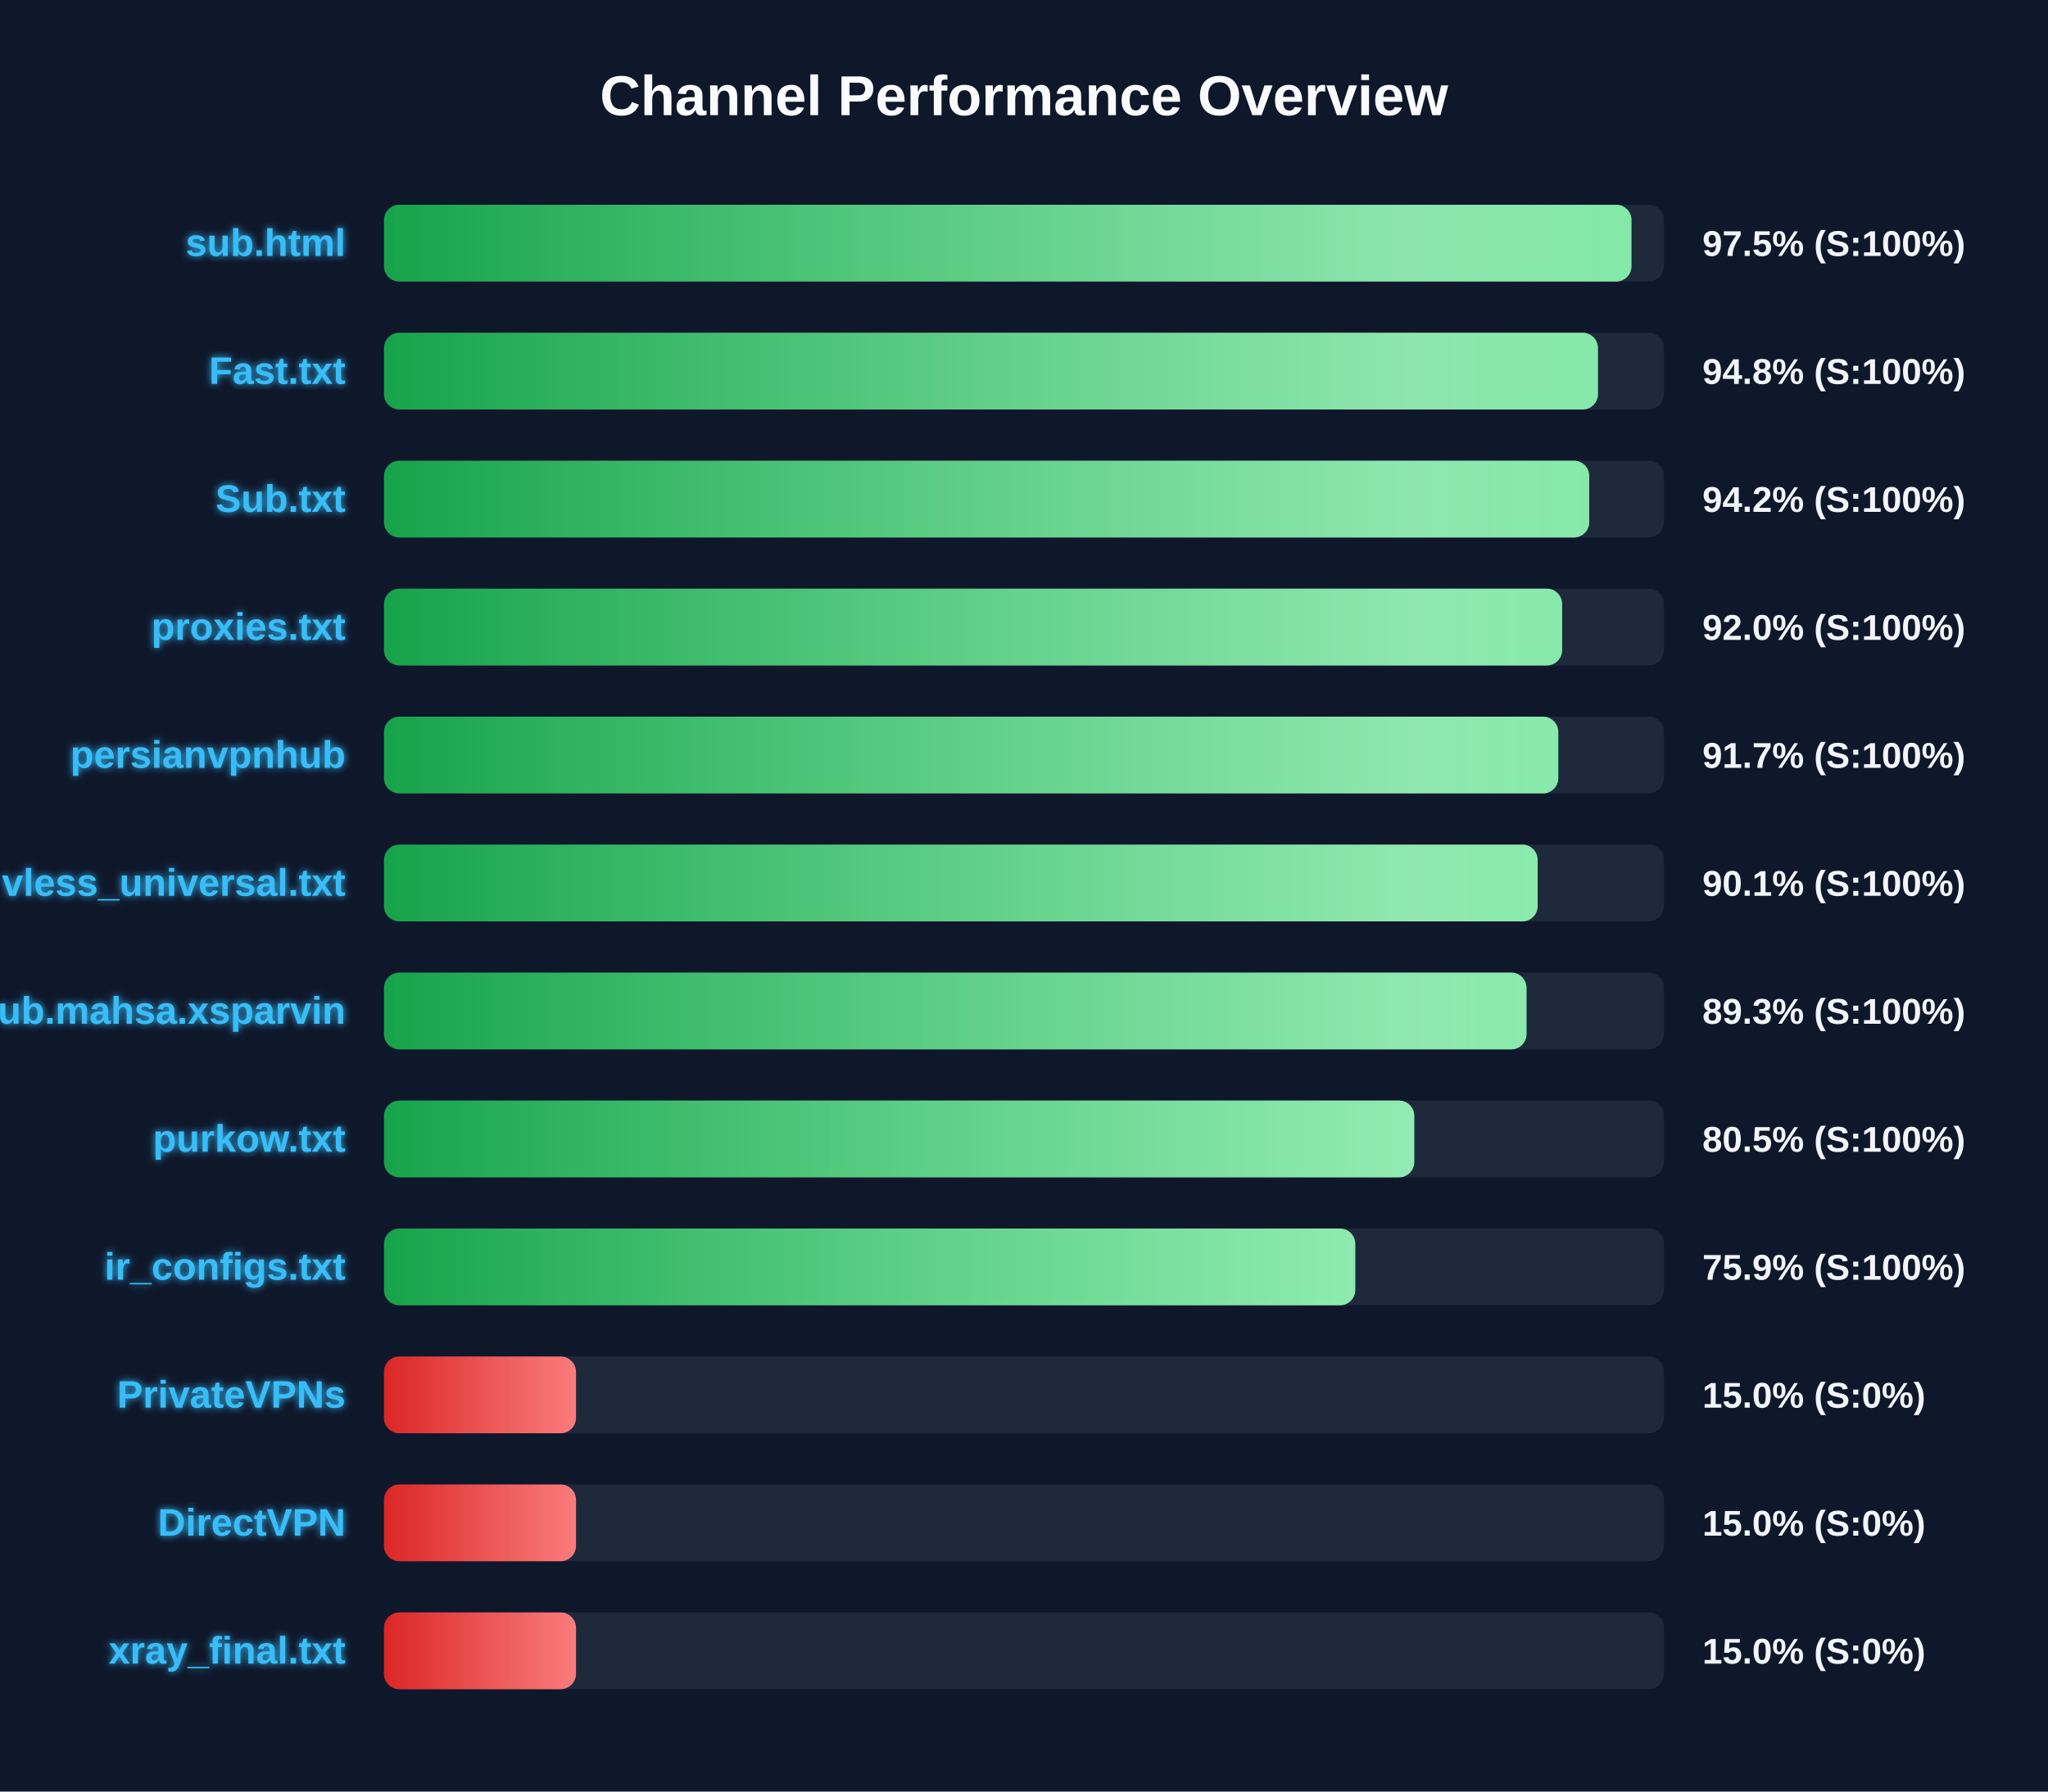
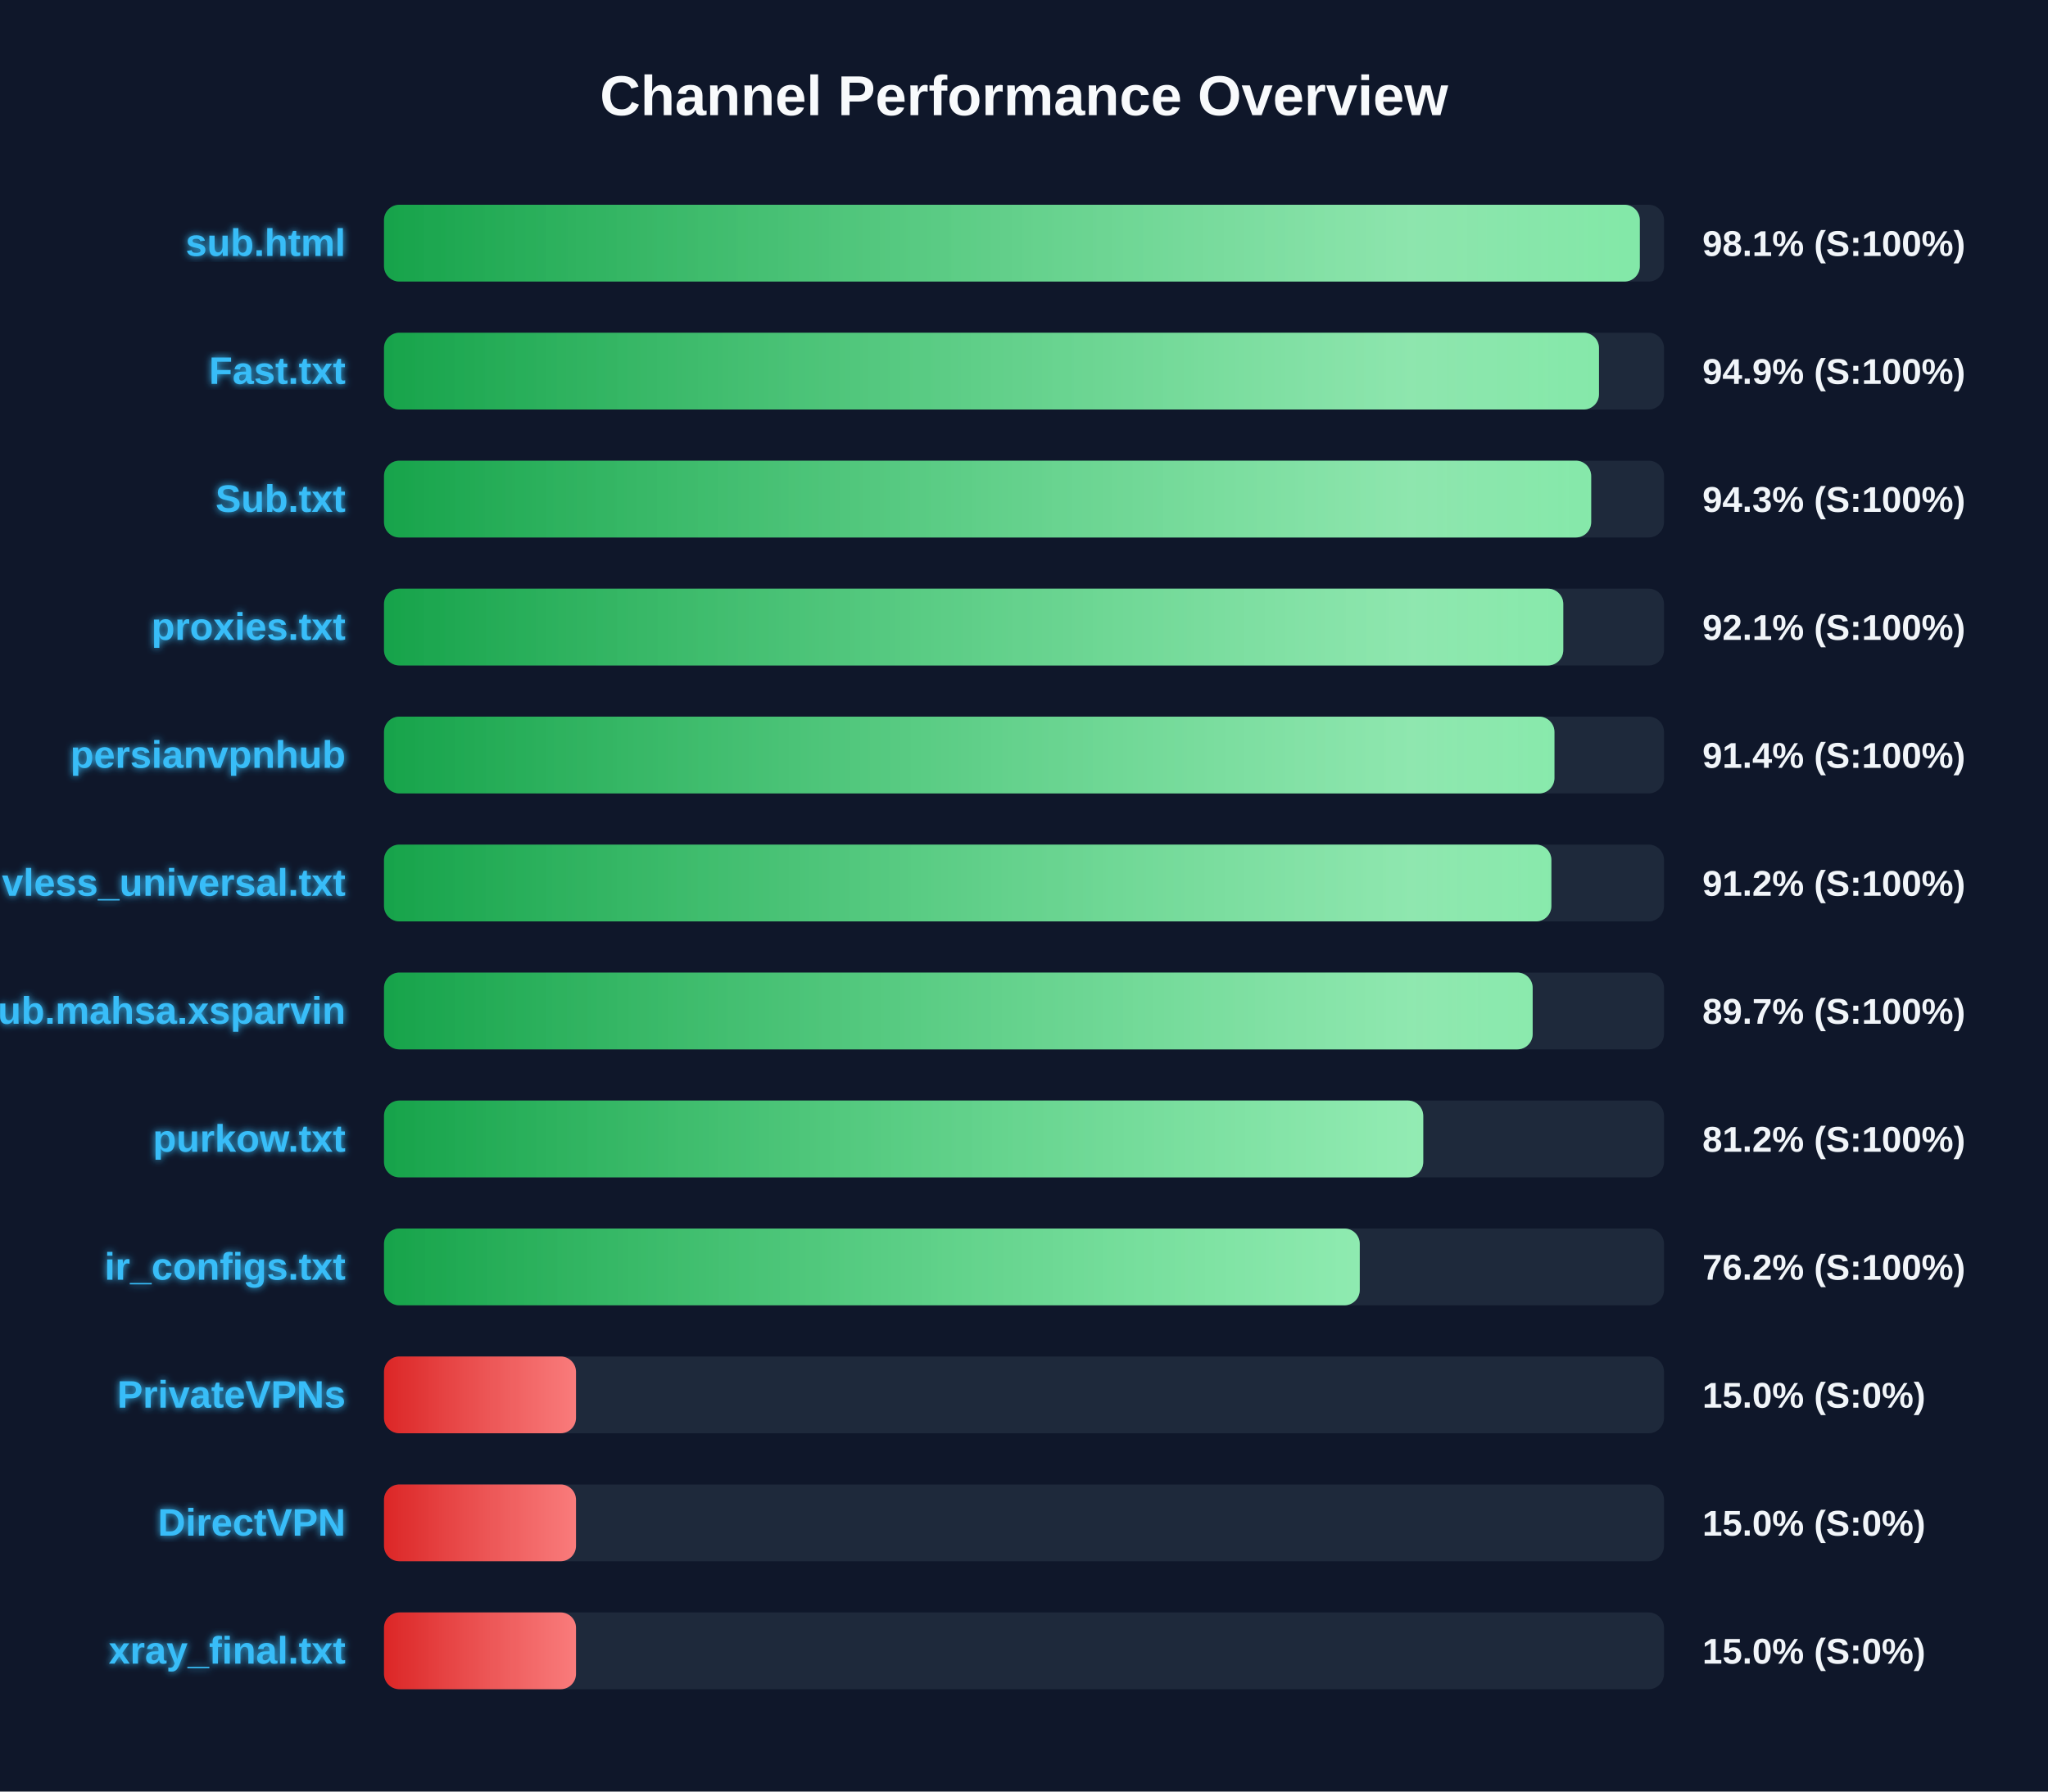
<svg xmlns="http://www.w3.org/2000/svg" width="800" height="700" version="1.1">
  <defs>
    <linearGradient id="grad-green" x1="0%" y1="0%" x2="100%" y2="0%">
      <stop offset="0%" stop-color="#16a34a" />
      <stop offset="100%" stop-color="#4ade80" />
    </linearGradient>
    <linearGradient id="grad-yellow" x1="0%" y1="0%" x2="100%" y2="0%">
      <stop offset="0%" stop-color="#ca8a04" />
      <stop offset="100%" stop-color="#fde047" />
    </linearGradient>
    <linearGradient id="grad-red" x1="0%" y1="0%" x2="100%" y2="0%">
      <stop offset="0%" stop-color="#dc2626" />
      <stop offset="100%" stop-color="#f87171" />
    </linearGradient>
    <linearGradient id="shimmer" x1="0%" y1="0%" x2="100%" y2="0%">
      <stop offset="0%" stop-color="rgba(255,255,255,0)" />
      <stop offset="50%" stop-color="rgba(255,255,255,0.4)" />
      <stop offset="100%" stop-color="rgba(255,255,255,0)" />
    </linearGradient>
    <filter id="glow" x="-20%" y="-20%" width="140%" height="140%">
      <feGaussianBlur stdDeviation="1.5" result="blur" />
      <feComposite in="SourceGraphic" in2="blur" operator="over" />
    </filter>
  </defs>
  <style>
        .bg-rect { fill: #0f172a; }
        .title { font: bold 22px 'Segoe UI', Arial, sans-serif; fill: #f8fafc; }
        .row { font: bold 15px 'Segoe UI', Arial, sans-serif; fill: #38bdf8; filter: url(#glow); }
        .score { font: bold 14px 'Segoe UI', Arial, sans-serif; fill: #f1f5f9; }
        @keyframes shimmer-anim {
            0% { transform: translateX(-100%); }
            100% { transform: translateX(200%); }
        }
        .shimmer-rect {
            animation: shimmer-anim 2.5s infinite linear;
        }
    </style>
  <rect width="100%" height="100%" class="bg-rect" />
  <text x="400" y="45" text-anchor="middle" class="title">Channel Performance Overview</text>
  <rect x="150" y="80" width="500" height="30" fill="#1e293b" rx="6" />
  <clipPath id="clip-0">
-     <rect x="150" y="80" width="487.3" height="30" rx="6" />
+     <rect x="150" y="80" width="490.55" height="30" rx="6" />
  </clipPath>
-   <rect x="150" y="80" width="487.3" height="30" fill="url(#grad-green)" rx="6" />
+   <rect x="150" y="80" width="490.55" height="30" fill="url(#grad-green)" rx="6" />
  <g clip-path="url(#clip-0)">
    <rect x="150" y="80" width="100%" height="30" fill="url(#shimmer)" class="shimmer-rect" />
  </g>
  <text x="135" y="100" text-anchor="end" class="row">sub.html</text>
-   <text x="665" y="100" text-anchor="start" class="score">97.5% (S:100%)</text>
+   <text x="665" y="100" text-anchor="start" class="score">98.1% (S:100%)</text>
  <rect x="150" y="130" width="500" height="30" fill="#1e293b" rx="6" />
  <clipPath id="clip-1">
-     <rect x="150" y="130" width="474.2" height="30" rx="6" />
+     <rect x="150" y="130" width="474.6" height="30" rx="6" />
  </clipPath>
-   <rect x="150" y="130" width="474.2" height="30" fill="url(#grad-green)" rx="6" />
+   <rect x="150" y="130" width="474.6" height="30" fill="url(#grad-green)" rx="6" />
  <g clip-path="url(#clip-1)">
    <rect x="150" y="130" width="100%" height="30" fill="url(#shimmer)" class="shimmer-rect" />
  </g>
  <text x="135" y="150" text-anchor="end" class="row">Fast.txt</text>
-   <text x="665" y="150" text-anchor="start" class="score">94.8% (S:100%)</text>
+   <text x="665" y="150" text-anchor="start" class="score">94.9% (S:100%)</text>
  <rect x="150" y="180" width="500" height="30" fill="#1e293b" rx="6" />
  <clipPath id="clip-2">
-     <rect x="150" y="180" width="470.8" height="30" rx="6" />
+     <rect x="150" y="180" width="471.55" height="30" rx="6" />
  </clipPath>
-   <rect x="150" y="180" width="470.8" height="30" fill="url(#grad-green)" rx="6" />
+   <rect x="150" y="180" width="471.55" height="30" fill="url(#grad-green)" rx="6" />
  <g clip-path="url(#clip-2)">
    <rect x="150" y="180" width="100%" height="30" fill="url(#shimmer)" class="shimmer-rect" />
  </g>
  <text x="135" y="200" text-anchor="end" class="row">Sub.txt</text>
-   <text x="665" y="200" text-anchor="start" class="score">94.2% (S:100%)</text>
+   <text x="665" y="200" text-anchor="start" class="score">94.3% (S:100%)</text>
  <rect x="150" y="230" width="500" height="30" fill="#1e293b" rx="6" />
  <clipPath id="clip-3">
-     <rect x="150" y="230" width="460.2" height="30" rx="6" />
+     <rect x="150" y="230" width="460.65" height="30" rx="6" />
  </clipPath>
-   <rect x="150" y="230" width="460.2" height="30" fill="url(#grad-green)" rx="6" />
+   <rect x="150" y="230" width="460.65" height="30" fill="url(#grad-green)" rx="6" />
  <g clip-path="url(#clip-3)">
    <rect x="150" y="230" width="100%" height="30" fill="url(#shimmer)" class="shimmer-rect" />
  </g>
  <text x="135" y="250" text-anchor="end" class="row">proxies.txt</text>
-   <text x="665" y="250" text-anchor="start" class="score">92.0% (S:100%)</text>
+   <text x="665" y="250" text-anchor="start" class="score">92.1% (S:100%)</text>
  <rect x="150" y="280" width="500" height="30" fill="#1e293b" rx="6" />
  <clipPath id="clip-4">
-     <rect x="150" y="280" width="458.7" height="30" rx="6" />
+     <rect x="150" y="280" width="457.2" height="30" rx="6" />
  </clipPath>
-   <rect x="150" y="280" width="458.7" height="30" fill="url(#grad-green)" rx="6" />
+   <rect x="150" y="280" width="457.2" height="30" fill="url(#grad-green)" rx="6" />
  <g clip-path="url(#clip-4)">
    <rect x="150" y="280" width="100%" height="30" fill="url(#shimmer)" class="shimmer-rect" />
  </g>
  <text x="135" y="300" text-anchor="end" class="row">persianvpnhub</text>
-   <text x="665" y="300" text-anchor="start" class="score">91.7% (S:100%)</text>
+   <text x="665" y="300" text-anchor="start" class="score">91.4% (S:100%)</text>
  <rect x="150" y="330" width="500" height="30" fill="#1e293b" rx="6" />
  <clipPath id="clip-5">
-     <rect x="150" y="330" width="450.65" height="30" rx="6" />
+     <rect x="150" y="330" width="456.0" height="30" rx="6" />
  </clipPath>
-   <rect x="150" y="330" width="450.65" height="30" fill="url(#grad-green)" rx="6" />
+   <rect x="150" y="330" width="456.0" height="30" fill="url(#grad-green)" rx="6" />
  <g clip-path="url(#clip-5)">
    <rect x="150" y="330" width="100%" height="30" fill="url(#shimmer)" class="shimmer-rect" />
  </g>
  <text x="135" y="350" text-anchor="end" class="row">vless_universal.txt</text>
-   <text x="665" y="350" text-anchor="start" class="score">90.1% (S:100%)</text>
+   <text x="665" y="350" text-anchor="start" class="score">91.2% (S:100%)</text>
  <rect x="150" y="380" width="500" height="30" fill="#1e293b" rx="6" />
  <clipPath id="clip-6">
-     <rect x="150" y="380" width="446.3" height="30" rx="6" />
+     <rect x="150" y="380" width="448.7" height="30" rx="6" />
  </clipPath>
-   <rect x="150" y="380" width="446.3" height="30" fill="url(#grad-green)" rx="6" />
+   <rect x="150" y="380" width="448.7" height="30" fill="url(#grad-green)" rx="6" />
  <g clip-path="url(#clip-6)">
    <rect x="150" y="380" width="100%" height="30" fill="url(#shimmer)" class="shimmer-rect" />
  </g>
  <text x="135" y="400" text-anchor="end" class="row">Sub.mahsa.xsparvin</text>
-   <text x="665" y="400" text-anchor="start" class="score">89.3% (S:100%)</text>
+   <text x="665" y="400" text-anchor="start" class="score">89.7% (S:100%)</text>
  <rect x="150" y="430" width="500" height="30" fill="#1e293b" rx="6" />
  <clipPath id="clip-7">
-     <rect x="150" y="430" width="402.45" height="30" rx="6" />
+     <rect x="150" y="430" width="405.95" height="30" rx="6" />
  </clipPath>
-   <rect x="150" y="430" width="402.45" height="30" fill="url(#grad-green)" rx="6" />
+   <rect x="150" y="430" width="405.95" height="30" fill="url(#grad-green)" rx="6" />
  <g clip-path="url(#clip-7)">
    <rect x="150" y="430" width="100%" height="30" fill="url(#shimmer)" class="shimmer-rect" />
  </g>
  <text x="135" y="450" text-anchor="end" class="row">purkow.txt</text>
-   <text x="665" y="450" text-anchor="start" class="score">80.5% (S:100%)</text>
+   <text x="665" y="450" text-anchor="start" class="score">81.2% (S:100%)</text>
  <rect x="150" y="480" width="500" height="30" fill="#1e293b" rx="6" />
  <clipPath id="clip-8">
-     <rect x="150" y="480" width="379.4" height="30" rx="6" />
+     <rect x="150" y="480" width="381.15" height="30" rx="6" />
  </clipPath>
-   <rect x="150" y="480" width="379.4" height="30" fill="url(#grad-green)" rx="6" />
+   <rect x="150" y="480" width="381.15" height="30" fill="url(#grad-green)" rx="6" />
  <g clip-path="url(#clip-8)">
    <rect x="150" y="480" width="100%" height="30" fill="url(#shimmer)" class="shimmer-rect" />
  </g>
  <text x="135" y="500" text-anchor="end" class="row">ir_configs.txt</text>
-   <text x="665" y="500" text-anchor="start" class="score">75.9% (S:100%)</text>
+   <text x="665" y="500" text-anchor="start" class="score">76.2% (S:100%)</text>
  <rect x="150" y="530" width="500" height="30" fill="#1e293b" rx="6" />
  <clipPath id="clip-9">
    <rect x="150" y="530" width="75.0" height="30" rx="6" />
  </clipPath>
  <rect x="150" y="530" width="75.0" height="30" fill="url(#grad-red)" rx="6" />
  <g clip-path="url(#clip-9)">
    <rect x="150" y="530" width="100%" height="30" fill="url(#shimmer)" class="shimmer-rect" />
  </g>
  <text x="135" y="550" text-anchor="end" class="row">PrivateVPNs</text>
  <text x="665" y="550" text-anchor="start" class="score">15.0% (S:0%)</text>
  <rect x="150" y="580" width="500" height="30" fill="#1e293b" rx="6" />
  <clipPath id="clip-10">
    <rect x="150" y="580" width="75.0" height="30" rx="6" />
  </clipPath>
  <rect x="150" y="580" width="75.0" height="30" fill="url(#grad-red)" rx="6" />
  <g clip-path="url(#clip-10)">
    <rect x="150" y="580" width="100%" height="30" fill="url(#shimmer)" class="shimmer-rect" />
  </g>
  <text x="135" y="600" text-anchor="end" class="row">DirectVPN</text>
  <text x="665" y="600" text-anchor="start" class="score">15.0% (S:0%)</text>
  <rect x="150" y="630" width="500" height="30" fill="#1e293b" rx="6" />
  <clipPath id="clip-11">
    <rect x="150" y="630" width="75.0" height="30" rx="6" />
  </clipPath>
  <rect x="150" y="630" width="75.0" height="30" fill="url(#grad-red)" rx="6" />
  <g clip-path="url(#clip-11)">
    <rect x="150" y="630" width="100%" height="30" fill="url(#shimmer)" class="shimmer-rect" />
  </g>
  <text x="135" y="650" text-anchor="end" class="row">xray_final.txt</text>
  <text x="665" y="650" text-anchor="start" class="score">15.0% (S:0%)</text>
</svg>
